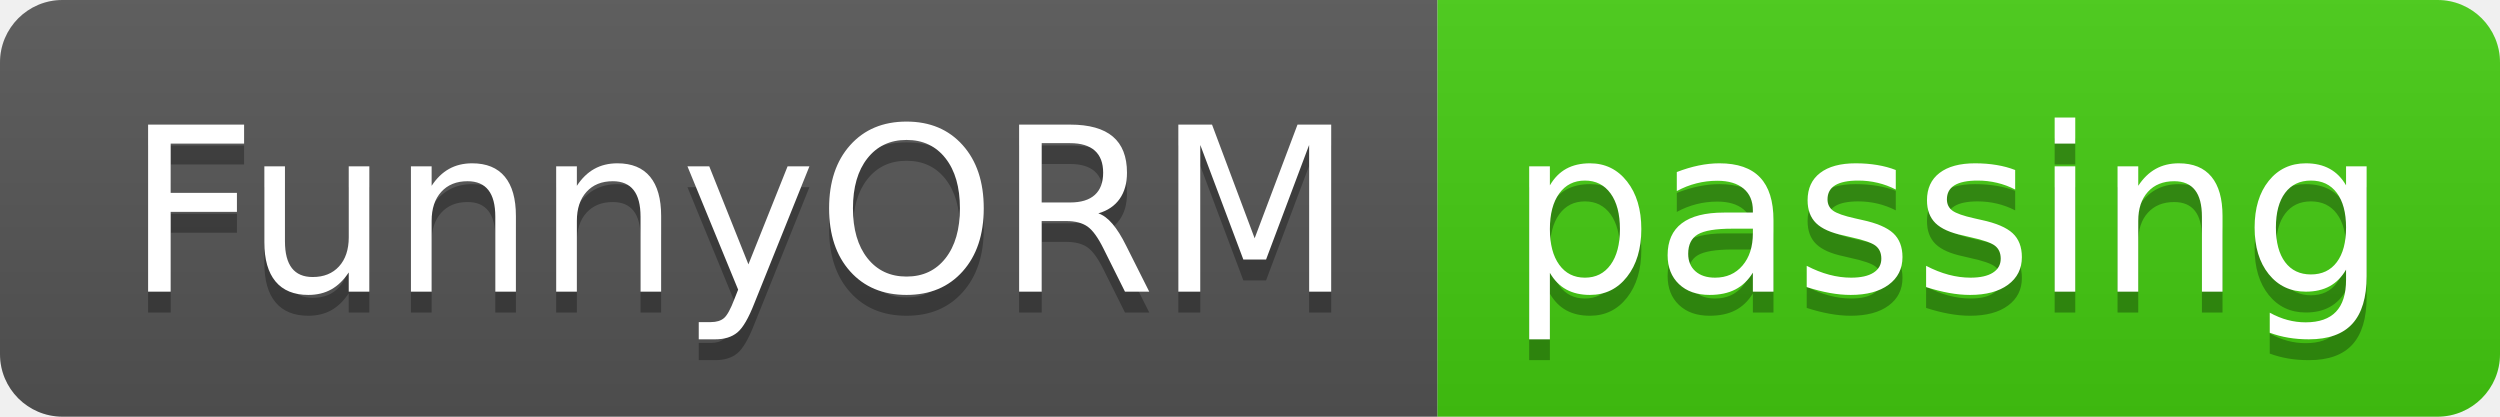
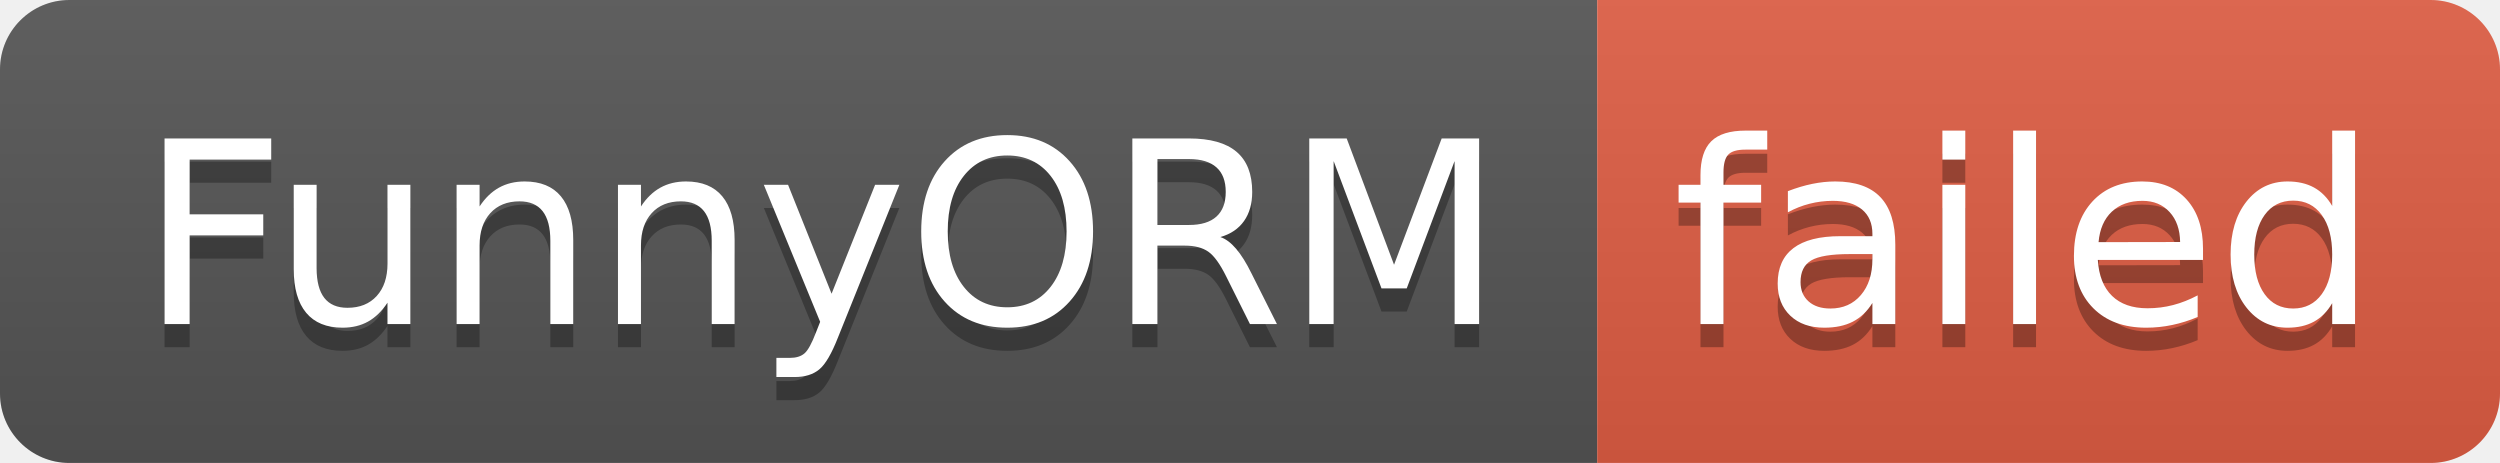
- <svg xmlns="http://www.w3.org/2000/svg" width="120" height="20" role="img" aria-label="FunnyORM: passing">
+ <svg xmlns="http://www.w3.org/2000/svg" width="108" height="20" role="img" aria-label="FunnyORM: failed">
  <linearGradient id="s" x2="0" y2="100%">
    <stop offset="0" stop-color="#bbb" stop-opacity=".1" />
    <stop offset="1" stop-opacity=".1" />
  </linearGradient>
  <clipPath id="r">
-     <rect width="120" height="20" rx="3" fill="#fff" />
+     <rect width="108" height="20" rx="3" fill="#fff" />
  </clipPath>
  <g clip-path="url(#r)">
    <rect width="69" height="20" fill="#555" />
-     <rect x="69" width="51" height="20" fill="#4c1" />
-     <rect width="120" height="20" fill="url(#s)" />
+     <rect x="69" width="39" height="20" fill="#e05d44" />
+     <rect width="108" height="20" fill="url(#s)" />
  </g>
  <g fill="#fff" text-anchor="middle" font-family="Verdana,Geneva,DejaVu Sans,sans-serif" text-rendering="geometricPrecision" font-size="110">
    <text aria-hidden="true" x="355" y="150" fill="#010101" fill-opacity=".3" transform="scale(.1)" textLength="590">FunnyORM</text>
    <text x="355" y="140" transform="scale(.1)" fill="#fff" textLength="590">FunnyORM</text>
-     <text aria-hidden="true" x="935" y="150" fill="#010101" fill-opacity=".3" transform="scale(.1)" textLength="410">passing</text>
-     <text x="935" y="140" transform="scale(.1)" fill="#fff" textLength="410">passing</text>
+     <text aria-hidden="true" x="875" y="150" fill="#010101" fill-opacity=".3" transform="scale(.1)" textLength="290">failed</text>
+     <text x="875" y="140" transform="scale(.1)" fill="#fff" textLength="290">failed</text>
  </g>
</svg>
